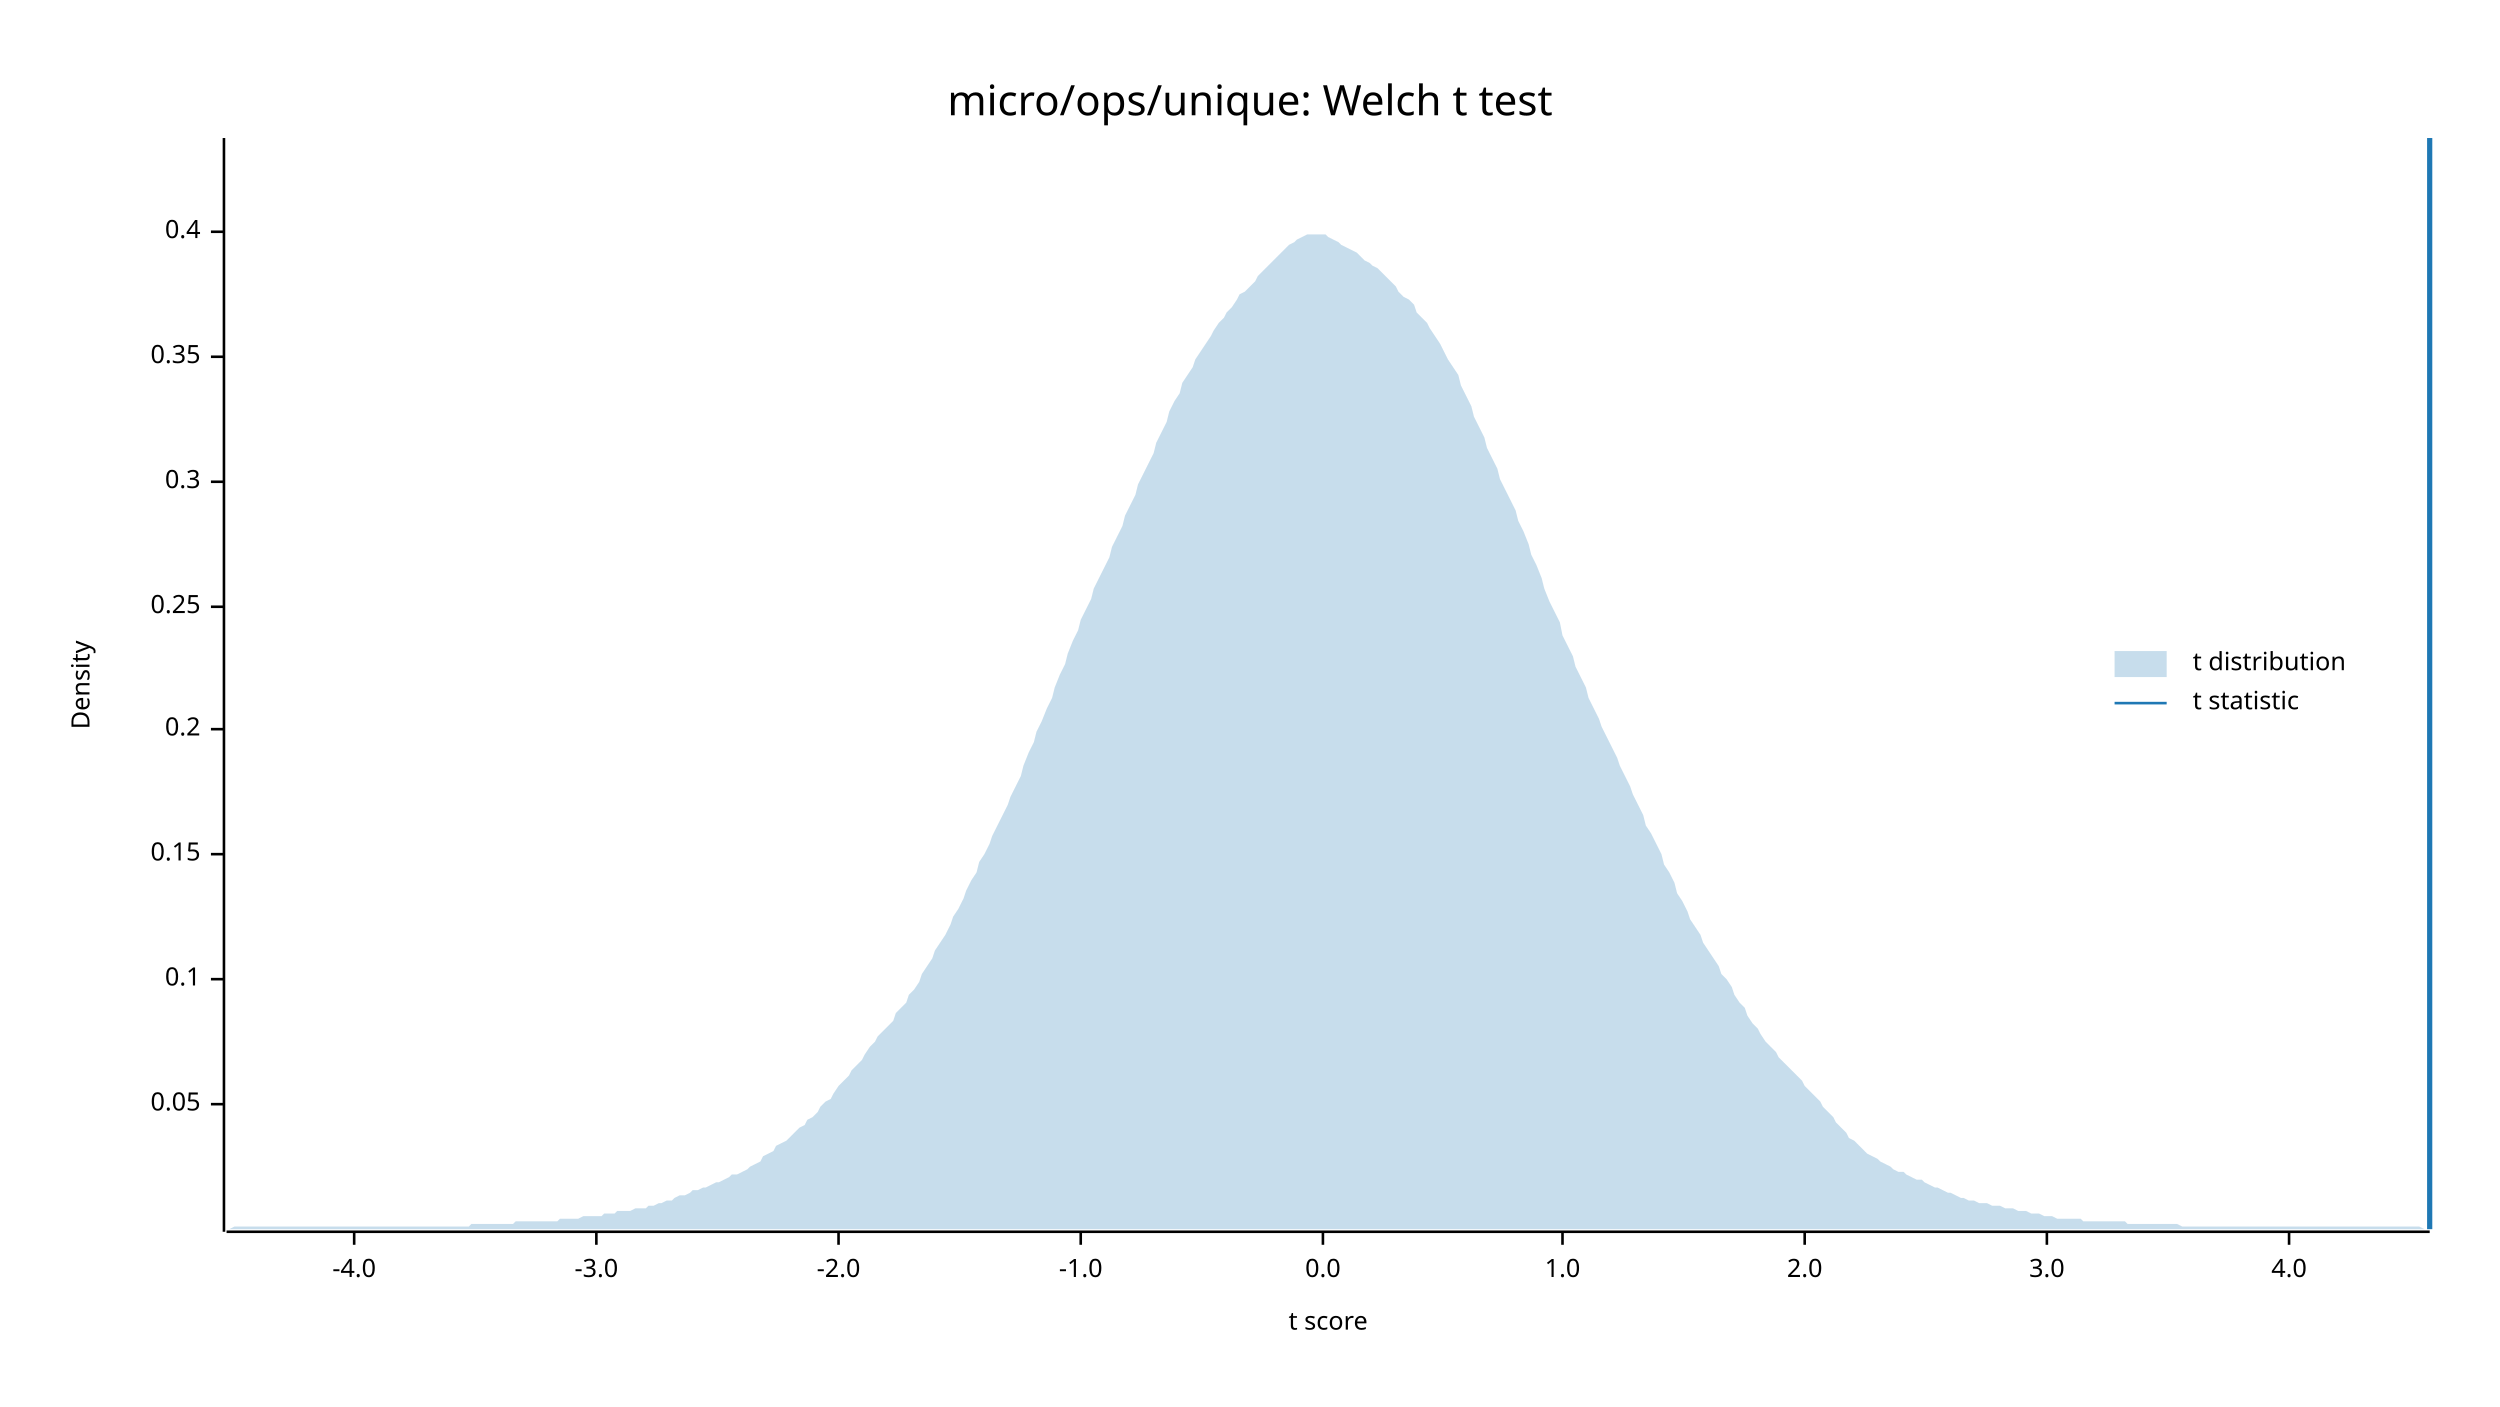
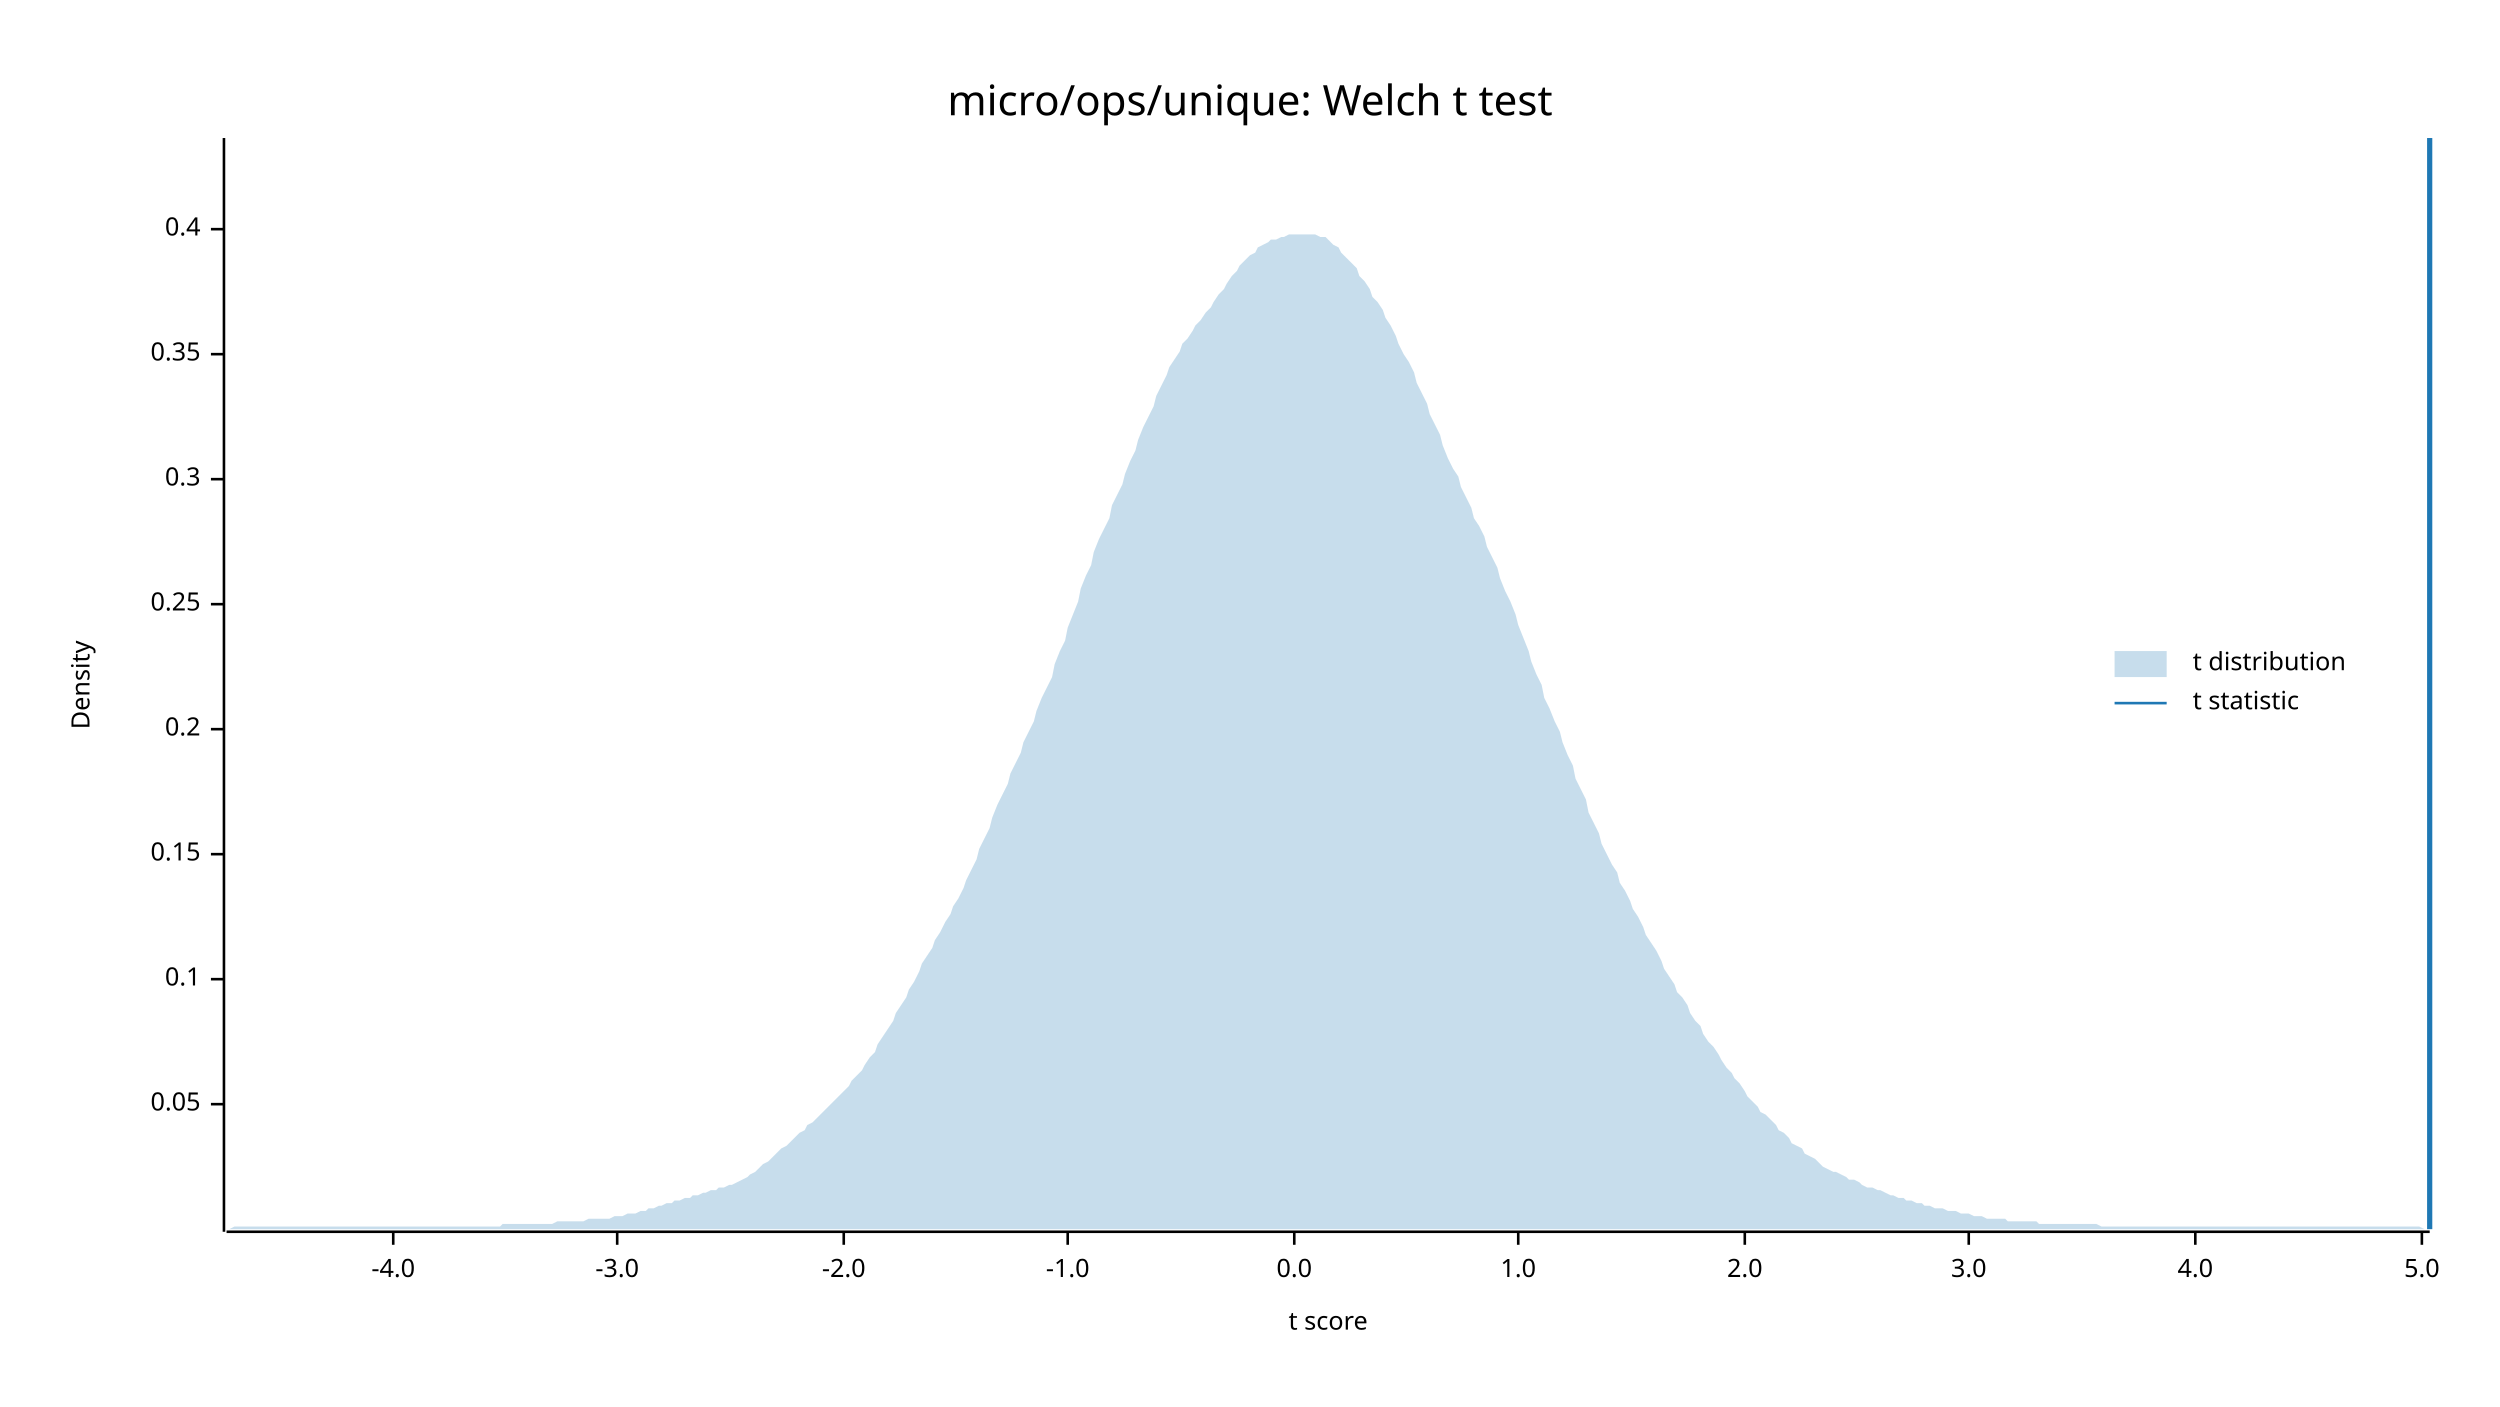
<svg xmlns="http://www.w3.org/2000/svg" width="960" height="540" viewBox="0 0 960 540">
  <text x="480" y="32" dy="0.76em" text-anchor="middle" font-family="sans-serif" font-size="16.129" opacity="1" fill="#000000">
micro/ops/unique: Welch t test
</text>
  <text x="27" y="263" dy="0.76em" text-anchor="middle" font-family="sans-serif" font-size="9.677" opacity="1" fill="#000000" transform="rotate(270, 27, 263)">
Density
</text>
  <text x="510" y="513" dy="-0.5ex" text-anchor="middle" font-family="sans-serif" font-size="9.677" opacity="1" fill="#000000">
t score
</text>
  <polyline fill="none" opacity="1" stroke="#000000" stroke-width="1" points="86,53 86,473 " />
  <text x="77" y="424" dy="0.5ex" text-anchor="end" font-family="sans-serif" font-size="9.677" opacity="1" fill="#000000">
0.05
</text>
  <polyline fill="none" opacity="1" stroke="#000000" stroke-width="1" points="81,424 86,424 " />
  <text x="77" y="376" dy="0.5ex" text-anchor="end" font-family="sans-serif" font-size="9.677" opacity="1" fill="#000000">
0.1
</text>
  <polyline fill="none" opacity="1" stroke="#000000" stroke-width="1" points="81,376 86,376 " />
  <text x="77" y="328" dy="0.5ex" text-anchor="end" font-family="sans-serif" font-size="9.677" opacity="1" fill="#000000">
0.15
</text>
  <polyline fill="none" opacity="1" stroke="#000000" stroke-width="1" points="81,328 86,328 " />
  <text x="77" y="280" dy="0.5ex" text-anchor="end" font-family="sans-serif" font-size="9.677" opacity="1" fill="#000000">
0.2
</text>
  <polyline fill="none" opacity="1" stroke="#000000" stroke-width="1" points="81,280 86,280 " />
-   <text x="77" y="233" dy="0.5ex" text-anchor="end" font-family="sans-serif" font-size="9.677" opacity="1" fill="#000000">
+   <text x="77" y="232" dy="0.5ex" text-anchor="end" font-family="sans-serif" font-size="9.677" opacity="1" fill="#000000">
0.25
</text>
-   <polyline fill="none" opacity="1" stroke="#000000" stroke-width="1" points="81,233 86,233 " />
-   <text x="77" y="185" dy="0.5ex" text-anchor="end" font-family="sans-serif" font-size="9.677" opacity="1" fill="#000000">
+   <polyline fill="none" opacity="1" stroke="#000000" stroke-width="1" points="81,232 86,232 " />
+   <text x="77" y="184" dy="0.5ex" text-anchor="end" font-family="sans-serif" font-size="9.677" opacity="1" fill="#000000">
0.3
</text>
-   <polyline fill="none" opacity="1" stroke="#000000" stroke-width="1" points="81,185 86,185 " />
-   <text x="77" y="137" dy="0.5ex" text-anchor="end" font-family="sans-serif" font-size="9.677" opacity="1" fill="#000000">
+   <polyline fill="none" opacity="1" stroke="#000000" stroke-width="1" points="81,184 86,184 " />
+   <text x="77" y="136" dy="0.5ex" text-anchor="end" font-family="sans-serif" font-size="9.677" opacity="1" fill="#000000">
0.35
</text>
-   <polyline fill="none" opacity="1" stroke="#000000" stroke-width="1" points="81,137 86,137 " />
-   <text x="77" y="89" dy="0.5ex" text-anchor="end" font-family="sans-serif" font-size="9.677" opacity="1" fill="#000000">
+   <polyline fill="none" opacity="1" stroke="#000000" stroke-width="1" points="81,136 86,136 " />
+   <text x="77" y="88" dy="0.5ex" text-anchor="end" font-family="sans-serif" font-size="9.677" opacity="1" fill="#000000">
0.4
</text>
-   <polyline fill="none" opacity="1" stroke="#000000" stroke-width="1" points="81,89 86,89 " />
+   <polyline fill="none" opacity="1" stroke="#000000" stroke-width="1" points="81,88 86,88 " />
  <polyline fill="none" opacity="1" stroke="#000000" stroke-width="1" points="87,473 933,473 " />
-   <text x="136" y="483" dy="0.76em" text-anchor="middle" font-family="sans-serif" font-size="9.677" opacity="1" fill="#000000">
+   <text x="151" y="483" dy="0.76em" text-anchor="middle" font-family="sans-serif" font-size="9.677" opacity="1" fill="#000000">
-4.0
</text>
-   <polyline fill="none" opacity="1" stroke="#000000" stroke-width="1" points="136,473 136,478 " />
-   <text x="229" y="483" dy="0.76em" text-anchor="middle" font-family="sans-serif" font-size="9.677" opacity="1" fill="#000000">
+   <polyline fill="none" opacity="1" stroke="#000000" stroke-width="1" points="151,473 151,478 " />
+   <text x="237" y="483" dy="0.76em" text-anchor="middle" font-family="sans-serif" font-size="9.677" opacity="1" fill="#000000">
-3.0
</text>
-   <polyline fill="none" opacity="1" stroke="#000000" stroke-width="1" points="229,473 229,478 " />
-   <text x="322" y="483" dy="0.76em" text-anchor="middle" font-family="sans-serif" font-size="9.677" opacity="1" fill="#000000">
+   <polyline fill="none" opacity="1" stroke="#000000" stroke-width="1" points="237,473 237,478 " />
+   <text x="324" y="483" dy="0.76em" text-anchor="middle" font-family="sans-serif" font-size="9.677" opacity="1" fill="#000000">
-2.0
</text>
-   <polyline fill="none" opacity="1" stroke="#000000" stroke-width="1" points="322,473 322,478 " />
-   <text x="415" y="483" dy="0.76em" text-anchor="middle" font-family="sans-serif" font-size="9.677" opacity="1" fill="#000000">
+   <polyline fill="none" opacity="1" stroke="#000000" stroke-width="1" points="324,473 324,478 " />
+   <text x="410" y="483" dy="0.76em" text-anchor="middle" font-family="sans-serif" font-size="9.677" opacity="1" fill="#000000">
-1.0
</text>
-   <polyline fill="none" opacity="1" stroke="#000000" stroke-width="1" points="415,473 415,478 " />
-   <text x="508" y="483" dy="0.76em" text-anchor="middle" font-family="sans-serif" font-size="9.677" opacity="1" fill="#000000">
+   <polyline fill="none" opacity="1" stroke="#000000" stroke-width="1" points="410,473 410,478 " />
+   <text x="497" y="483" dy="0.76em" text-anchor="middle" font-family="sans-serif" font-size="9.677" opacity="1" fill="#000000">
0.0
</text>
-   <polyline fill="none" opacity="1" stroke="#000000" stroke-width="1" points="508,473 508,478 " />
-   <text x="600" y="483" dy="0.76em" text-anchor="middle" font-family="sans-serif" font-size="9.677" opacity="1" fill="#000000">
+   <polyline fill="none" opacity="1" stroke="#000000" stroke-width="1" points="497,473 497,478 " />
+   <text x="583" y="483" dy="0.76em" text-anchor="middle" font-family="sans-serif" font-size="9.677" opacity="1" fill="#000000">
1.0
</text>
-   <polyline fill="none" opacity="1" stroke="#000000" stroke-width="1" points="600,473 600,478 " />
-   <text x="693" y="483" dy="0.76em" text-anchor="middle" font-family="sans-serif" font-size="9.677" opacity="1" fill="#000000">
+   <polyline fill="none" opacity="1" stroke="#000000" stroke-width="1" points="583,473 583,478 " />
+   <text x="670" y="483" dy="0.76em" text-anchor="middle" font-family="sans-serif" font-size="9.677" opacity="1" fill="#000000">
2.0
</text>
-   <polyline fill="none" opacity="1" stroke="#000000" stroke-width="1" points="693,473 693,478 " />
-   <text x="786" y="483" dy="0.76em" text-anchor="middle" font-family="sans-serif" font-size="9.677" opacity="1" fill="#000000">
+   <polyline fill="none" opacity="1" stroke="#000000" stroke-width="1" points="670,473 670,478 " />
+   <text x="756" y="483" dy="0.76em" text-anchor="middle" font-family="sans-serif" font-size="9.677" opacity="1" fill="#000000">
3.0
</text>
-   <polyline fill="none" opacity="1" stroke="#000000" stroke-width="1" points="786,473 786,478 " />
-   <text x="879" y="483" dy="0.76em" text-anchor="middle" font-family="sans-serif" font-size="9.677" opacity="1" fill="#000000">
+   <polyline fill="none" opacity="1" stroke="#000000" stroke-width="1" points="756,473 756,478 " />
+   <text x="843" y="483" dy="0.76em" text-anchor="middle" font-family="sans-serif" font-size="9.677" opacity="1" fill="#000000">
4.0
</text>
-   <polyline fill="none" opacity="1" stroke="#000000" stroke-width="1" points="879,473 879,478 " />
-   <polygon opacity="0.25" fill="#1F78B4" points="87,472 88,472 90,471 92,471 93,471 95,471 97,471 98,471 100,471 102,471 103,471 105,471 107,471 109,471 110,471 112,471 114,471 115,471 117,471 119,471 120,471 122,471 124,471 125,471 127,471 129,471 131,471 132,471 134,471 136,471 137,471 139,471 141,471 142,471 144,471 146,471 148,471 149,471 151,471 153,471 154,471 156,471 158,471 159,471 161,471 163,471 164,471 166,471 168,471 170,471 171,471 173,471 175,471 176,471 178,471 180,471 181,470 183,470 185,470 187,470 188,470 190,470 192,470 193,470 195,470 197,470 198,469 200,469 202,469 203,469 205,469 207,469 209,469 210,469 212,469 214,469 215,468 217,468 219,468 220,468 222,468 224,467 226,467 227,467 229,467 231,467 232,466 234,466 236,466 237,465 239,465 241,465 242,465 244,464 246,464 248,464 249,463 251,463 253,462 254,462 256,461 258,461 259,460 261,459 263,459 265,458 266,457 268,457 270,456 271,456 273,455 275,454 276,454 278,453 280,452 281,451 283,451 285,450 287,449 288,448 290,447 292,446 293,444 295,443 297,442 298,440 300,439 302,438 304,436 305,435 307,433 309,432 310,430 312,429 314,427 315,425 317,423 319,422 320,420 322,417 324,415 326,413 327,411 329,409 331,407 332,405 334,402 336,400 337,398 339,396 341,394 343,392 344,389 346,387 348,385 349,382 351,380 353,377 354,374 356,371 358,368 359,365 361,362 363,359 365,355 366,352 368,349 370,345 371,342 373,338 375,335 376,331 378,328 380,324 381,321 383,317 385,313 387,309 388,306 390,302 392,298 393,294 395,289 397,285 398,281 400,277 402,272 404,268 405,264 407,259 409,255 410,251 412,246 414,242 415,238 417,234 419,230 420,226 422,222 424,218 426,214 427,210 429,206 431,202 432,198 434,194 436,190 437,186 439,182 441,178 443,174 444,170 446,166 448,162 449,158 451,154 453,151 454,147 456,144 458,141 459,138 461,135 463,132 465,129 466,127 468,124 470,122 471,120 473,118 475,115 476,113 478,112 480,110 482,108 483,106 485,104 487,102 488,101 490,99 492,97 493,96 495,94 497,93 498,92 500,91 502,90 504,90 505,90 507,90 509,90 510,91 512,92 514,93 515,94 517,95 519,96 521,97 522,98 524,100 526,101 527,102 529,103 531,105 532,106 534,108 536,110 537,112 539,114 541,115 543,117 544,120 546,122 548,124 549,126 551,129 553,132 554,134 556,138 558,141 560,144 561,148 563,152 565,156 566,160 568,164 570,168 571,172 573,176 575,180 576,184 578,188 580,192 582,196 583,200 585,204 587,209 588,213 590,217 592,222 593,226 595,231 597,235 599,239 600,244 602,248 604,252 605,256 607,260 609,264 610,268 612,272 614,276 615,279 617,283 619,287 621,291 622,294 624,298 626,302 627,305 629,309 631,313 632,317 634,320 636,324 638,328 639,332 641,335 643,339 644,343 646,346 648,350 649,353 651,356 653,359 654,362 656,365 658,368 660,371 661,374 663,376 665,379 666,382 668,385 670,387 671,390 673,393 675,395 676,397 678,400 680,402 682,404 683,406 685,408 687,410 688,411 690,413 692,415 693,417 695,419 697,421 699,423 700,425 702,427 704,429 705,431 707,433 709,435 710,437 712,438 714,440 715,441 717,443 719,444 721,445 722,446 724,447 726,448 727,449 729,450 731,450 732,451 734,452 736,453 738,453 739,454 741,455 743,456 744,456 746,457 748,458 749,458 751,459 753,460 754,460 756,461 758,461 760,462 761,462 763,462 765,463 766,463 768,463 770,464 771,464 773,464 775,465 777,465 778,465 780,466 782,466 783,466 785,467 787,467 788,467 790,468 792,468 793,468 795,468 797,468 799,468 800,469 802,469 804,469 805,469 807,469 809,469 810,469 812,469 814,469 816,469 817,470 819,470 821,470 822,470 824,470 826,470 827,470 829,470 831,470 832,470 834,470 836,470 838,471 839,471 841,471 843,471 844,471 846,471 848,471 849,471 851,471 853,471 855,471 856,471 858,471 860,471 861,471 863,471 865,471 866,471 868,471 870,471 871,471 873,471 875,471 877,471 878,471 880,471 882,471 883,471 885,471 887,471 888,471 890,471 892,471 894,471 895,471 897,471 899,471 900,471 902,471 904,471 905,471 907,471 909,471 910,471 912,471 914,471 916,471 917,471 919,471 921,471 922,471 924,471 926,471 927,471 929,471 931,472 933,472 933,472 87,472 " />
+   <polyline fill="none" opacity="1" stroke="#000000" stroke-width="1" points="843,473 843,478 " />
+   <text x="930" y="483" dy="0.76em" text-anchor="middle" font-family="sans-serif" font-size="9.677" opacity="1" fill="#000000">
+ 5.0
+ </text>
+   <polyline fill="none" opacity="1" stroke="#000000" stroke-width="1" points="930,473 930,478 " />
+   <polygon opacity="0.25" fill="#1F78B4" points="87,472 88,472 90,471 92,471 93,471 95,471 97,471 98,471 100,471 102,471 103,471 105,471 107,471 109,471 110,471 112,471 114,471 115,471 117,471 119,471 120,471 122,471 124,471 125,471 127,471 129,471 131,471 132,471 134,471 136,471 137,471 139,471 141,471 142,471 144,471 146,471 148,471 149,471 151,471 153,471 154,471 156,471 158,471 159,471 161,471 163,471 164,471 166,471 168,471 170,471 171,471 173,471 175,471 176,471 178,471 180,471 181,471 183,471 185,471 187,471 188,471 190,471 192,471 193,470 195,470 197,470 198,470 200,470 202,470 203,470 205,470 207,470 209,470 210,470 212,470 214,469 215,469 217,469 219,469 220,469 222,469 224,469 226,468 227,468 229,468 231,468 232,468 234,468 236,467 237,467 239,467 241,466 242,466 244,466 246,465 248,465 249,464 251,464 253,463 254,463 256,462 258,462 259,461 261,461 263,460 265,460 266,459 268,459 270,458 271,458 273,457 275,457 276,456 278,456 280,455 281,455 283,454 285,453 287,452 288,451 290,450 292,448 293,447 295,446 297,444 298,443 300,441 302,440 304,438 305,437 307,435 309,434 310,432 312,431 314,429 315,428 317,426 319,424 320,423 322,421 324,419 326,417 327,415 329,413 331,411 332,409 334,406 336,404 337,401 339,398 341,395 343,392 344,389 346,386 348,383 349,380 351,377 353,373 354,370 356,367 358,364 359,361 361,358 363,354 365,351 366,348 368,345 370,341 371,338 373,334 375,330 376,326 378,322 380,318 381,314 383,309 385,305 387,301 388,297 390,293 392,289 393,285 395,281 397,277 398,273 400,268 402,264 404,260 405,255 407,250 409,246 410,241 412,236 414,231 415,226 417,221 419,217 420,212 422,207 424,203 426,199 427,194 429,190 431,186 432,182 434,177 436,173 437,169 439,164 441,160 443,156 444,152 446,148 448,144 449,141 451,138 453,135 454,132 456,130 458,127 459,125 461,123 463,120 465,118 466,116 468,113 470,111 471,109 473,106 475,104 476,102 478,100 480,98 482,97 483,95 485,94 487,93 488,92 490,92 492,91 493,91 495,90 497,90 498,90 500,90 502,90 504,90 505,90 507,91 509,91 510,92 512,94 514,95 515,97 517,99 519,101 521,103 522,106 524,108 526,111 527,114 529,116 531,119 532,122 534,125 536,129 537,132 539,136 541,139 543,143 544,147 546,151 548,155 549,159 551,163 553,167 554,171 556,176 558,180 560,183 561,187 563,191 565,195 566,199 568,202 570,206 571,210 573,214 575,218 576,222 578,227 580,231 582,236 583,240 585,245 587,250 588,254 590,259 592,263 593,268 595,272 597,277 599,281 600,285 602,290 604,294 605,299 607,303 609,307 610,312 612,316 614,320 615,324 617,328 619,332 621,335 622,339 624,342 626,346 627,349 629,352 631,356 632,359 634,362 636,365 638,369 639,372 641,375 643,378 644,381 646,383 648,386 649,389 651,392 653,394 654,397 656,400 658,402 660,405 661,407 663,410 665,412 666,414 668,416 670,419 671,421 673,423 675,425 676,427 678,428 680,430 682,432 683,434 685,435 687,437 688,439 690,440 692,441 693,443 695,444 697,445 699,447 700,448 702,449 704,450 705,450 707,451 709,452 710,453 712,453 714,454 715,455 717,456 719,456 721,457 722,457 724,458 726,459 727,459 729,460 731,460 732,461 734,461 736,462 738,462 739,463 741,463 743,464 744,464 746,464 748,465 749,465 751,465 753,466 754,466 756,466 758,467 760,467 761,467 763,468 765,468 766,468 768,468 770,468 771,469 773,469 775,469 777,469 778,469 780,469 782,469 783,470 785,470 787,470 788,470 790,470 792,470 793,470 795,470 797,470 799,470 800,470 802,470 804,470 805,470 807,471 809,471 810,471 812,471 814,471 816,471 817,471 819,471 821,471 822,471 824,471 826,471 827,471 829,471 831,471 832,471 834,471 836,471 838,471 839,471 841,471 843,471 844,471 846,471 848,471 849,471 851,471 853,471 855,471 856,471 858,471 860,471 861,471 863,471 865,471 866,471 868,471 870,471 871,471 873,471 875,471 877,471 878,471 880,471 882,471 883,471 885,471 887,471 888,471 890,471 892,471 894,471 895,471 897,471 899,471 900,471 902,471 904,471 905,471 907,471 909,471 910,471 912,471 914,471 916,471 917,471 919,471 921,471 922,471 924,471 926,471 927,471 929,471 931,472 933,472 933,472 87,472 " />
  <polyline fill="none" opacity="1" stroke="#1F78B4" stroke-width="2" points="933,472 933,53 " />
  <text x="842" y="250" dy="0.76em" text-anchor="start" font-family="sans-serif" font-size="9.677" opacity="1" fill="#000000">
t distribution
</text>
  <text x="842" y="265" dy="0.76em" text-anchor="start" font-family="sans-serif" font-size="9.677" opacity="1" fill="#000000">
t statistic
</text>
  <rect x="812" y="250" width="20" height="10" opacity="0.25" fill="#1F78B4" stroke="none" />
  <polyline fill="none" opacity="1" stroke="#1F78B4" stroke-width="1" points="812,270 832,270 " />
</svg>
